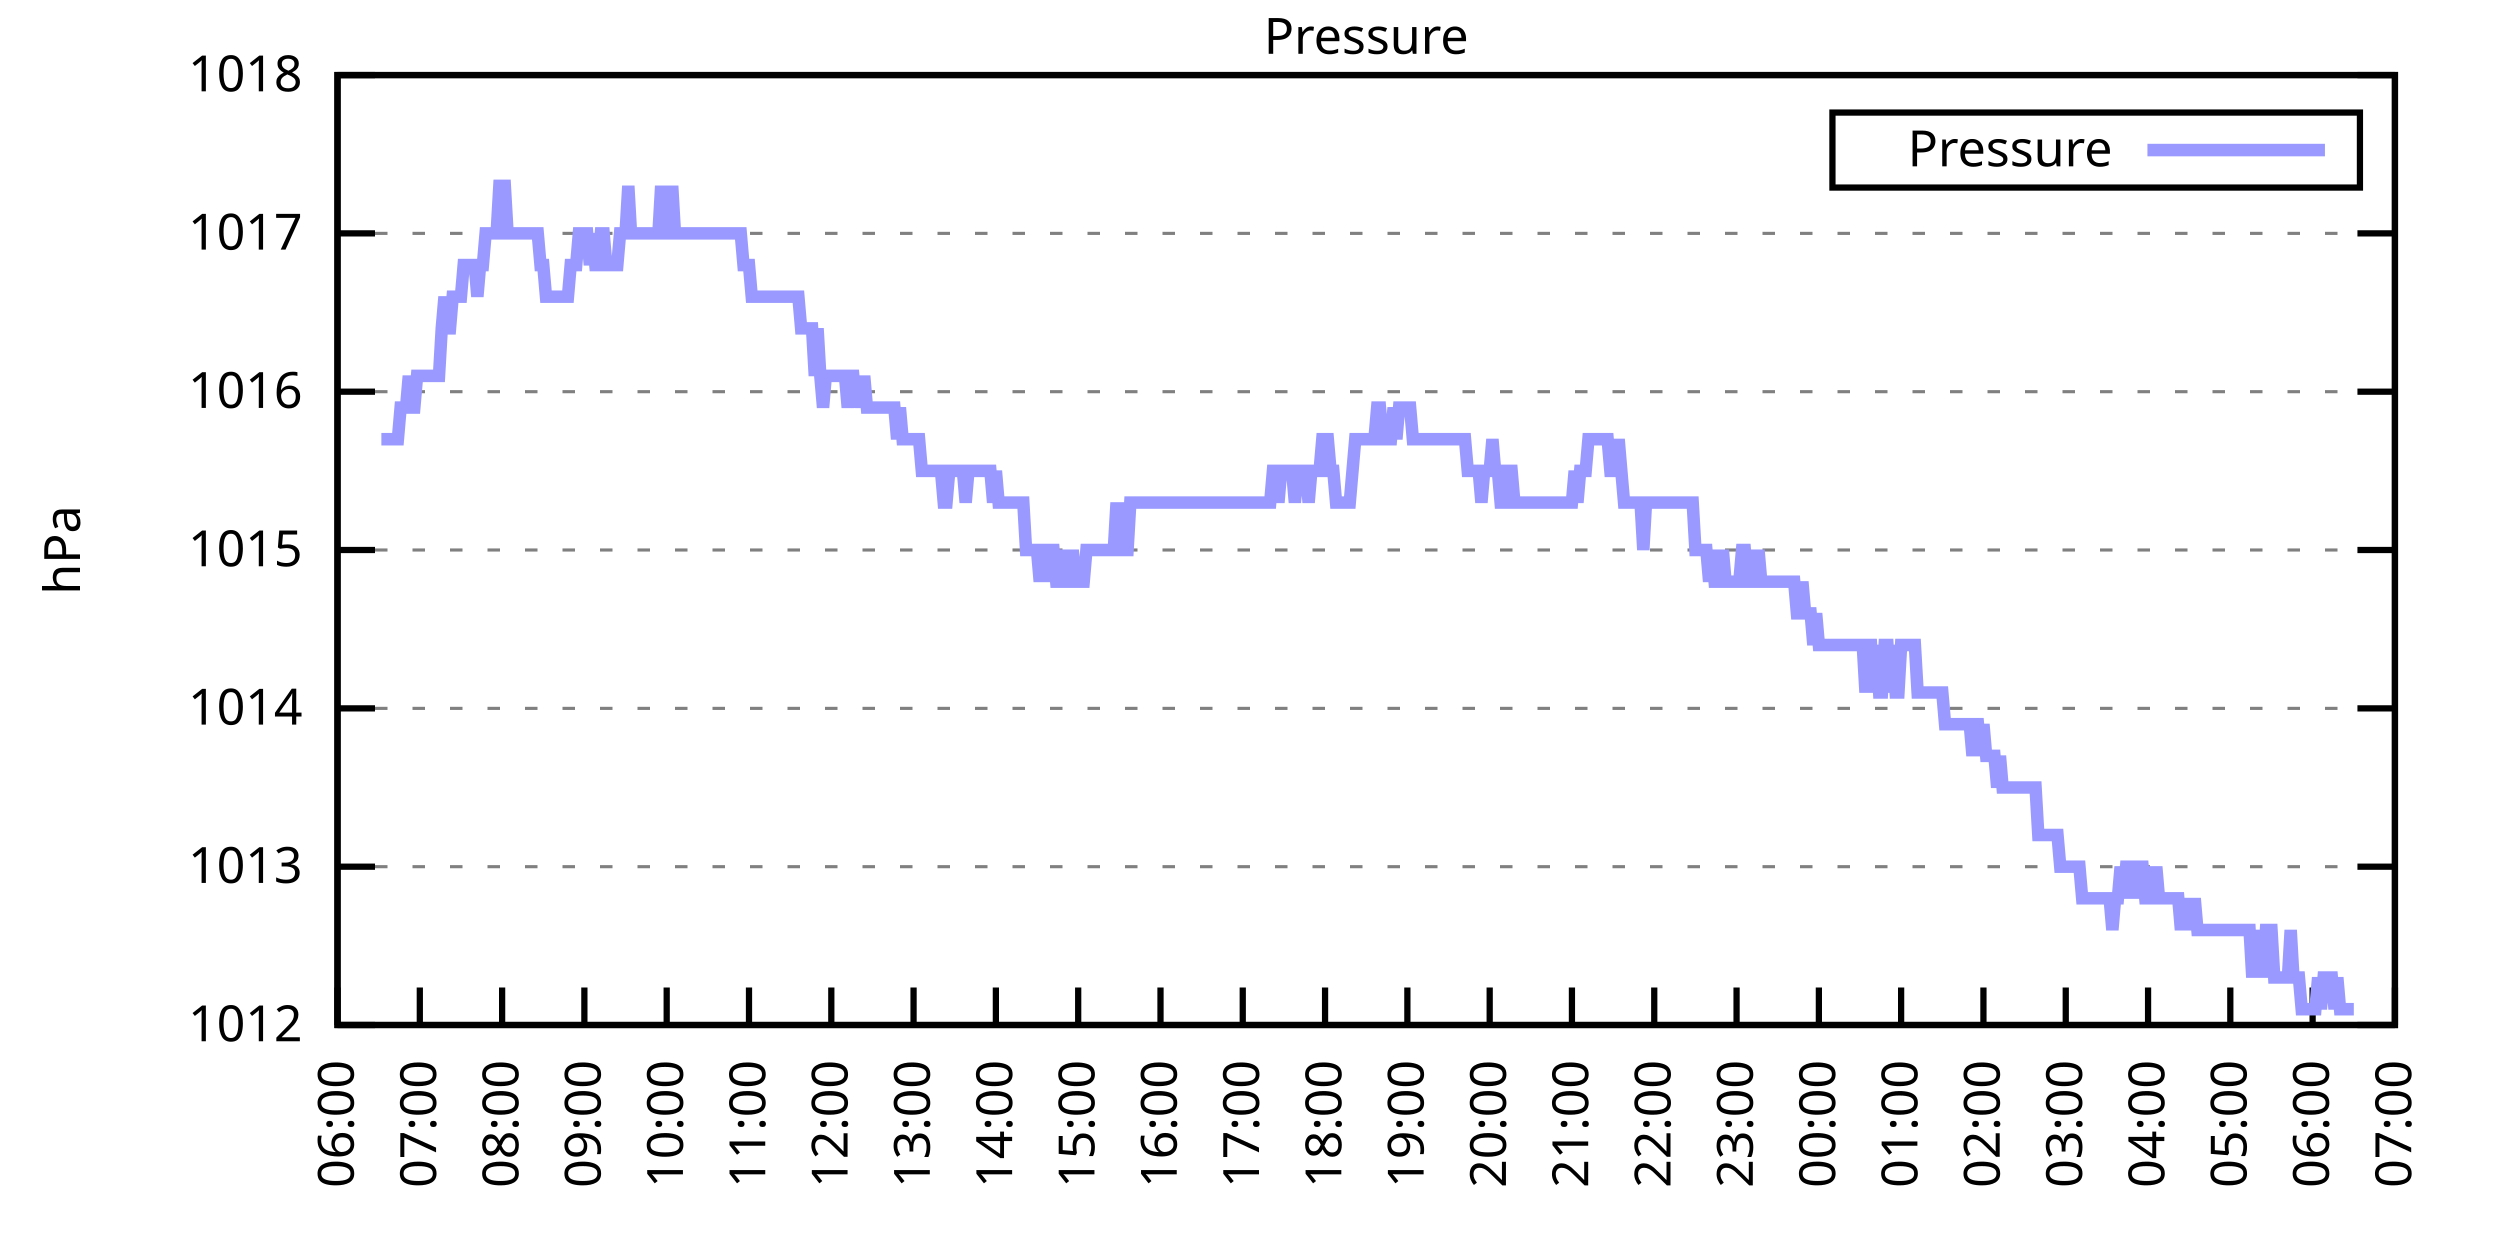
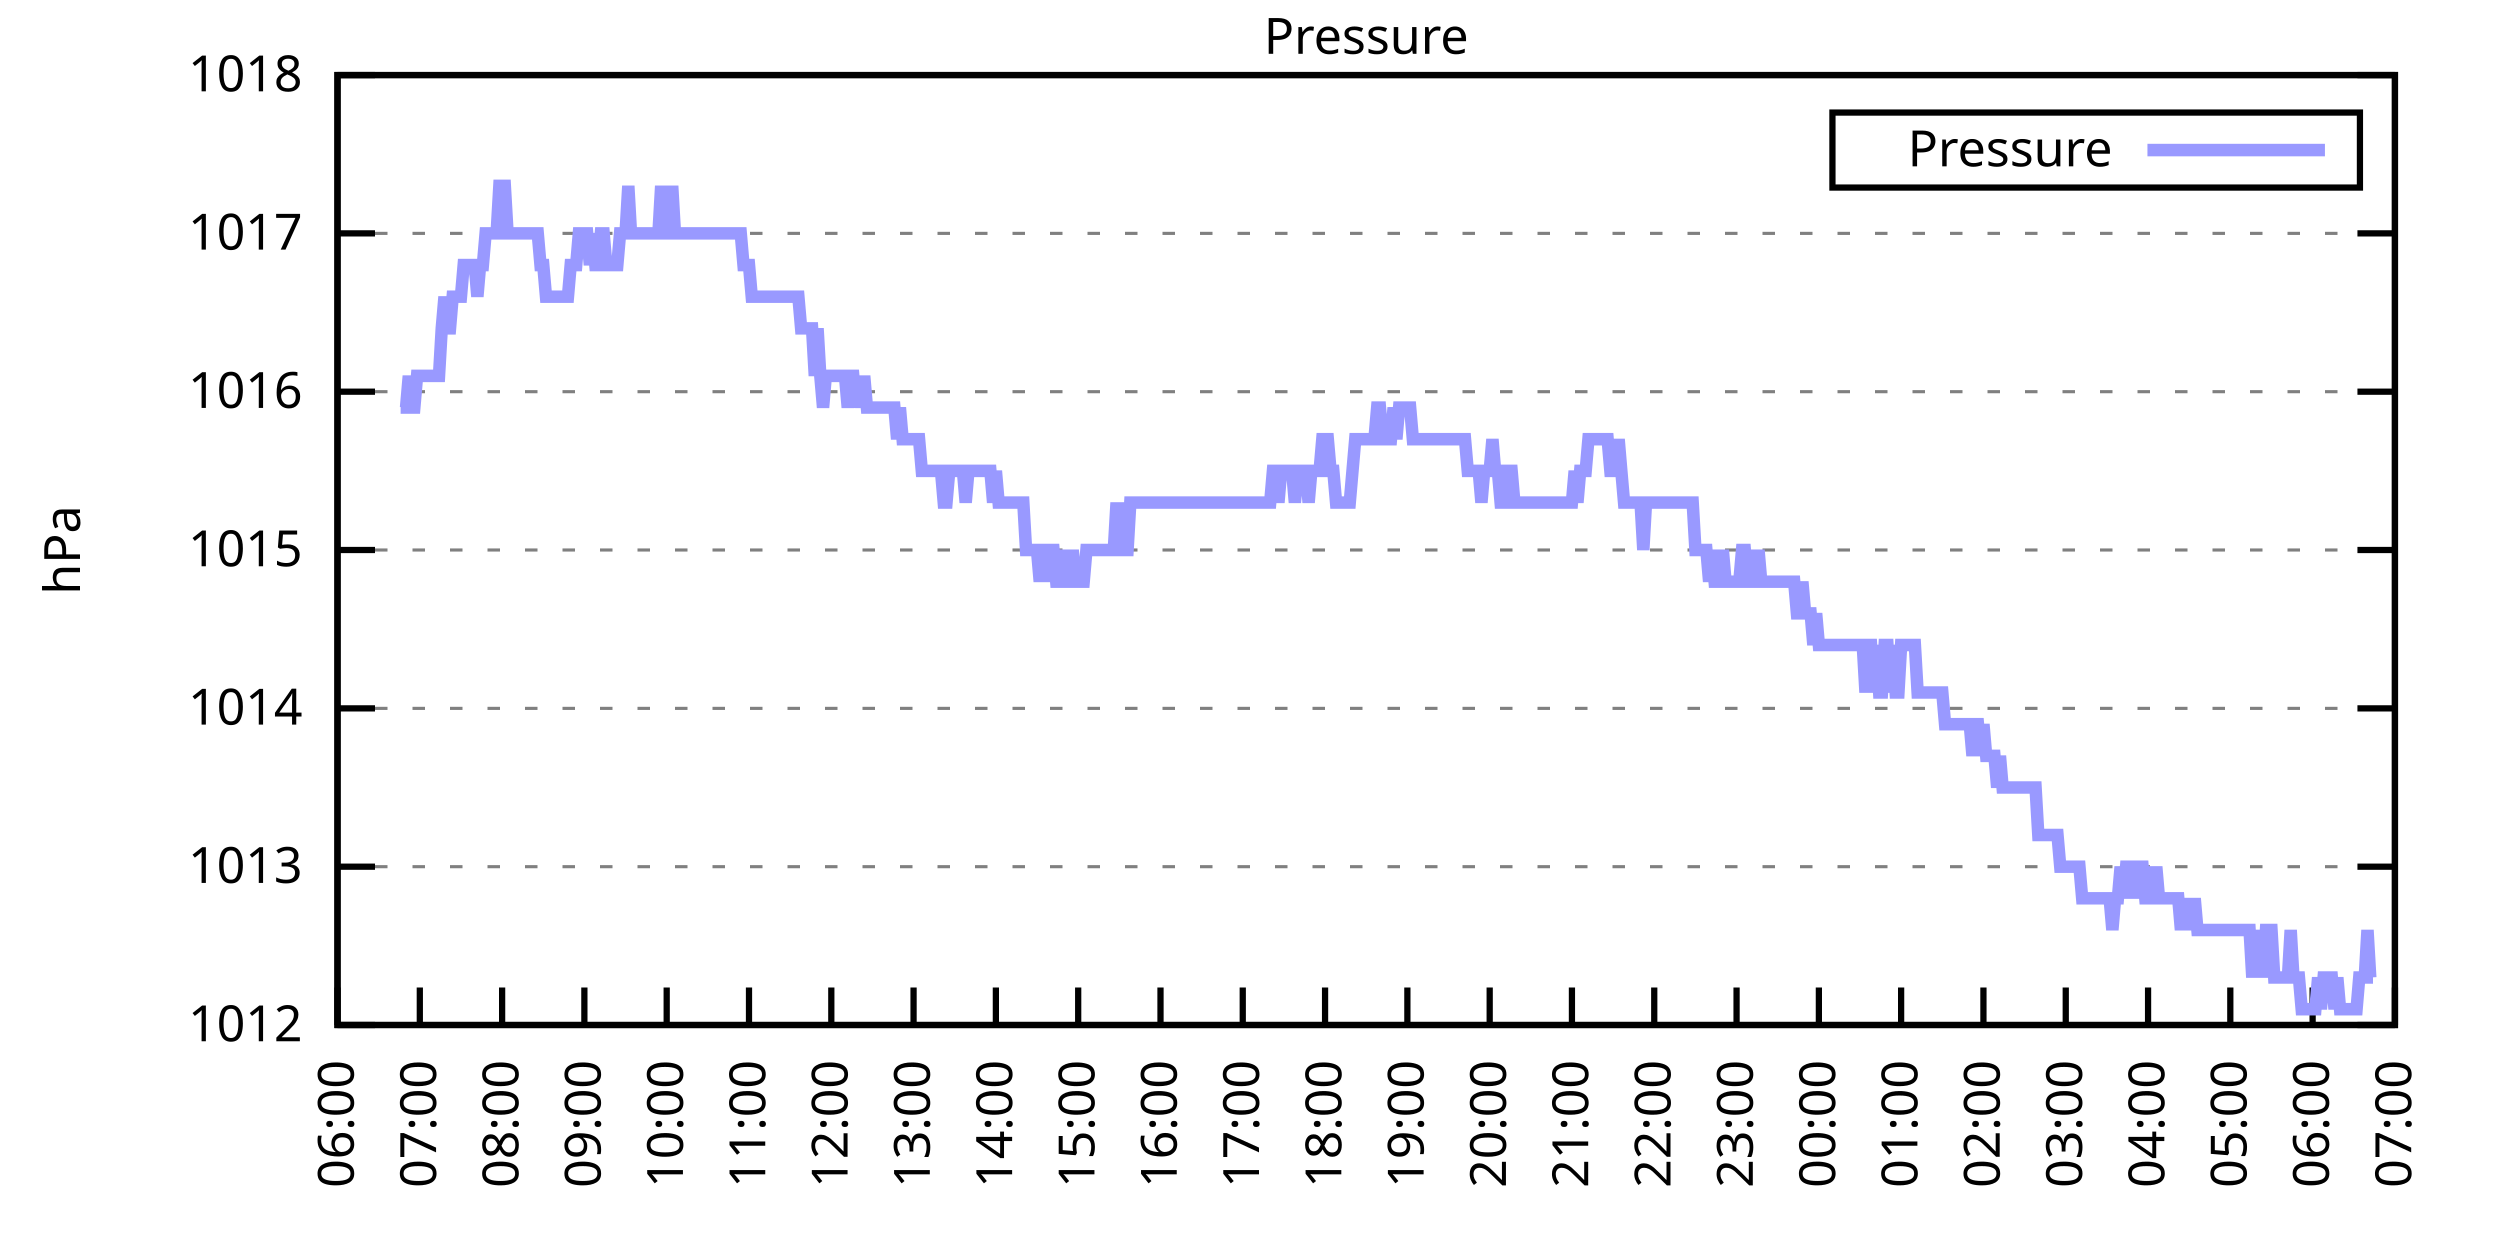
<svg xmlns="http://www.w3.org/2000/svg" xmlns:xlink="http://www.w3.org/1999/xlink" width="400" height="200" viewBox="0 0 400 200">
  <g id="gnuplot_canvas">
    <rect x="0" y="0" width="400" height="200" fill="none" />
    <defs>
      <circle id="gpDot" r="0.5" stroke-width="0.5" stroke="currentColor" />
      <path id="gpPt0" stroke-width="0.333" stroke="currentColor" d="M-1,0 h2 M0,-1 v2" />
      <path id="gpPt1" stroke-width="0.333" stroke="currentColor" d="M-1,-1 L1,1 M1,-1 L-1,1" />
      <path id="gpPt2" stroke-width="0.333" stroke="currentColor" d="M-1,0 L1,0 M0,-1 L0,1 M-1,-1 L1,1 M-1,1 L1,-1" />
      <rect id="gpPt3" stroke-width="0.333" stroke="currentColor" x="-1" y="-1" width="2" height="2" />
      <rect id="gpPt4" stroke-width="0.333" stroke="currentColor" fill="currentColor" x="-1" y="-1" width="2" height="2" />
      <circle id="gpPt5" stroke-width="0.333" stroke="currentColor" cx="0" cy="0" r="1" />
      <use xlink:href="#gpPt5" id="gpPt6" fill="currentColor" stroke="none" />
      <path id="gpPt7" stroke-width="0.333" stroke="currentColor" d="M0,-1.33 L-1.33,0.67 L1.33,0.67 z" />
      <use xlink:href="#gpPt7" id="gpPt8" fill="currentColor" stroke="none" />
      <use xlink:href="#gpPt7" id="gpPt9" stroke="currentColor" transform="rotate(180)" />
      <use xlink:href="#gpPt9" id="gpPt10" fill="currentColor" stroke="none" />
      <use xlink:href="#gpPt3" id="gpPt11" stroke="currentColor" transform="rotate(45)" />
      <use xlink:href="#gpPt11" id="gpPt12" fill="currentColor" stroke="none" />
      <path id="gpPt13" stroke-width="0.333" stroke="currentColor" d="M0,1.330 L1.265,0.411 L0.782,-1.067 L-0.782,-1.076 L-1.265,0.411 z" />
      <use xlink:href="#gpPt13" id="gpPt14" fill="currentColor" stroke="none" />
      <filter id="textbox" filterUnits="objectBoundingBox" x="0" y="0" height="1" width="1">
        <feFlood flood-color="white" flood-opacity="1" result="bgnd" />
        <feComposite in="SourceGraphic" in2="bgnd" operator="atop" />
      </filter>
      <filter id="greybox" filterUnits="objectBoundingBox" x="0" y="0" height="1" width="1">
        <feFlood flood-color="lightgrey" flood-opacity="1" result="grey" />
        <feComposite in="SourceGraphic" in2="grey" operator="atop" />
      </filter>
    </defs>
    <g fill="none" color="white" stroke="currentColor" stroke-width="1.00" stroke-linecap="butt" stroke-linejoin="miter">
</g>
    <g fill="none" color="black" stroke="currentColor" stroke-width="1.00" stroke-linecap="butt" stroke-linejoin="miter">
      <g stroke="none" shape-rendering="crispEdges">
        <polygon fill="rgb(255, 255, 255)" points="54.00,164.00 383.18,164.00 383.18,12.02 54.00,12.02 " />
      </g>
    </g>
    <g fill="none" color="black" stroke="currentColor" stroke-width="1.00" stroke-linecap="butt" stroke-linejoin="miter">
</g>
    <g fill="none" color="black" stroke="black" stroke-width="0.50" stroke-linecap="butt" stroke-linejoin="miter">
</g>
    <g fill="none" color="gray" stroke="currentColor" stroke-width="0.50" stroke-linecap="butt" stroke-linejoin="miter">
      <path stroke="gray" stroke-dasharray="2,4" class="gridline" d="M54.00,164.00 L383.19,164.00  " />
    </g>
    <g fill="none" color="gray" stroke="gray" stroke-width="1.00" stroke-linecap="butt" stroke-linejoin="miter">
</g>
    <g fill="none" color="black" stroke="currentColor" stroke-width="1.00" stroke-linecap="butt" stroke-linejoin="miter">
      <path stroke="black" d="M54.00,164.00 L60.00,164.00 M383.19,164.00 L377.19,164.00  " />
      <g transform="translate(48.40,166.60)" stroke="none" fill="black" font-family="Sans" font-size="8.00" text-anchor="end">
        <text>
          <tspan font-family="Sans"> 1012</tspan>
        </text>
      </g>
    </g>
    <g fill="none" color="black" stroke="currentColor" stroke-width="1.00" stroke-linecap="butt" stroke-linejoin="miter">
</g>
    <g fill="none" color="black" stroke="black" stroke-width="0.50" stroke-linecap="butt" stroke-linejoin="miter">
</g>
    <g fill="none" color="gray" stroke="currentColor" stroke-width="0.50" stroke-linecap="butt" stroke-linejoin="miter">
      <path stroke="gray" stroke-dasharray="2,4" class="gridline" d="M54.00,138.67 L383.19,138.67  " />
    </g>
    <g fill="none" color="gray" stroke="gray" stroke-width="1.00" stroke-linecap="butt" stroke-linejoin="miter">
</g>
    <g fill="none" color="black" stroke="currentColor" stroke-width="1.00" stroke-linecap="butt" stroke-linejoin="miter">
      <path stroke="black" d="M54.00,138.67 L60.00,138.67 M383.19,138.67 L377.19,138.67  " />
      <g transform="translate(48.40,141.27)" stroke="none" fill="black" font-family="Sans" font-size="8.00" text-anchor="end">
        <text>
          <tspan font-family="Sans"> 1013</tspan>
        </text>
      </g>
    </g>
    <g fill="none" color="black" stroke="currentColor" stroke-width="1.00" stroke-linecap="butt" stroke-linejoin="miter">
</g>
    <g fill="none" color="black" stroke="black" stroke-width="0.50" stroke-linecap="butt" stroke-linejoin="miter">
</g>
    <g fill="none" color="gray" stroke="currentColor" stroke-width="0.50" stroke-linecap="butt" stroke-linejoin="miter">
      <path stroke="gray" stroke-dasharray="2,4" class="gridline" d="M54.00,113.34 L383.19,113.34  " />
    </g>
    <g fill="none" color="gray" stroke="gray" stroke-width="1.00" stroke-linecap="butt" stroke-linejoin="miter">
</g>
    <g fill="none" color="black" stroke="currentColor" stroke-width="1.00" stroke-linecap="butt" stroke-linejoin="miter">
      <path stroke="black" d="M54.00,113.34 L60.00,113.34 M383.19,113.34 L377.19,113.34  " />
      <g transform="translate(48.40,115.94)" stroke="none" fill="black" font-family="Sans" font-size="8.00" text-anchor="end">
        <text>
          <tspan font-family="Sans"> 1014</tspan>
        </text>
      </g>
    </g>
    <g fill="none" color="black" stroke="currentColor" stroke-width="1.00" stroke-linecap="butt" stroke-linejoin="miter">
</g>
    <g fill="none" color="black" stroke="black" stroke-width="0.50" stroke-linecap="butt" stroke-linejoin="miter">
</g>
    <g fill="none" color="gray" stroke="currentColor" stroke-width="0.50" stroke-linecap="butt" stroke-linejoin="miter">
      <path stroke="gray" stroke-dasharray="2,4" class="gridline" d="M54.00,88.00 L383.19,88.00  " />
    </g>
    <g fill="none" color="gray" stroke="gray" stroke-width="1.00" stroke-linecap="butt" stroke-linejoin="miter">
</g>
    <g fill="none" color="black" stroke="currentColor" stroke-width="1.00" stroke-linecap="butt" stroke-linejoin="miter">
      <path stroke="black" d="M54.00,88.00 L60.00,88.00 M383.19,88.00 L377.19,88.00  " />
      <g transform="translate(48.40,90.60)" stroke="none" fill="black" font-family="Sans" font-size="8.00" text-anchor="end">
        <text>
          <tspan font-family="Sans"> 1015</tspan>
        </text>
      </g>
    </g>
    <g fill="none" color="black" stroke="currentColor" stroke-width="1.00" stroke-linecap="butt" stroke-linejoin="miter">
</g>
    <g fill="none" color="black" stroke="black" stroke-width="0.50" stroke-linecap="butt" stroke-linejoin="miter">
</g>
    <g fill="none" color="gray" stroke="currentColor" stroke-width="0.50" stroke-linecap="butt" stroke-linejoin="miter">
      <path stroke="gray" stroke-dasharray="2,4" class="gridline" d="M54.00,62.67 L383.19,62.67  " />
    </g>
    <g fill="none" color="gray" stroke="gray" stroke-width="1.00" stroke-linecap="butt" stroke-linejoin="miter">
</g>
    <g fill="none" color="black" stroke="currentColor" stroke-width="1.00" stroke-linecap="butt" stroke-linejoin="miter">
      <path stroke="black" d="M54.00,62.67 L60.00,62.67 M383.19,62.67 L377.19,62.67  " />
      <g transform="translate(48.40,65.27)" stroke="none" fill="black" font-family="Sans" font-size="8.00" text-anchor="end">
        <text>
          <tspan font-family="Sans"> 1016</tspan>
        </text>
      </g>
    </g>
    <g fill="none" color="black" stroke="currentColor" stroke-width="1.00" stroke-linecap="butt" stroke-linejoin="miter">
</g>
    <g fill="none" color="black" stroke="black" stroke-width="0.50" stroke-linecap="butt" stroke-linejoin="miter">
</g>
    <g fill="none" color="gray" stroke="currentColor" stroke-width="0.50" stroke-linecap="butt" stroke-linejoin="miter">
      <path stroke="gray" stroke-dasharray="2,4" class="gridline" d="M54.00,37.34 L383.19,37.34  " />
    </g>
    <g fill="none" color="gray" stroke="gray" stroke-width="1.00" stroke-linecap="butt" stroke-linejoin="miter">
</g>
    <g fill="none" color="black" stroke="currentColor" stroke-width="1.00" stroke-linecap="butt" stroke-linejoin="miter">
      <path stroke="black" d="M54.00,37.34 L60.00,37.34 M383.19,37.34 L377.19,37.34  " />
      <g transform="translate(48.40,39.94)" stroke="none" fill="black" font-family="Sans" font-size="8.00" text-anchor="end">
        <text>
          <tspan font-family="Sans"> 1017</tspan>
        </text>
      </g>
    </g>
    <g fill="none" color="black" stroke="currentColor" stroke-width="1.00" stroke-linecap="butt" stroke-linejoin="miter">
</g>
    <g fill="none" color="black" stroke="black" stroke-width="0.50" stroke-linecap="butt" stroke-linejoin="miter">
</g>
    <g fill="none" color="gray" stroke="currentColor" stroke-width="0.50" stroke-linecap="butt" stroke-linejoin="miter">
      <path stroke="gray" stroke-dasharray="2,4" class="gridline" d="M54.00,12.01 L383.19,12.01  " />
    </g>
    <g fill="none" color="gray" stroke="gray" stroke-width="1.00" stroke-linecap="butt" stroke-linejoin="miter">
</g>
    <g fill="none" color="black" stroke="currentColor" stroke-width="1.00" stroke-linecap="butt" stroke-linejoin="miter">
      <path stroke="black" d="M54.00,12.01 L60.00,12.01 M383.19,12.01 L377.19,12.01  " />
      <g transform="translate(48.40,14.61)" stroke="none" fill="black" font-family="Sans" font-size="8.00" text-anchor="end">
        <text>
          <tspan font-family="Sans"> 1018</tspan>
        </text>
      </g>
    </g>
    <g fill="none" color="black" stroke="currentColor" stroke-width="1.00" stroke-linecap="butt" stroke-linejoin="miter">
      <path stroke="black" d="M54.00,164.00 L54.00,158.00  " />
      <g transform="translate(56.60,169.60) rotate(270.00)" stroke="none" fill="black" font-family="Sans" font-size="8.00" text-anchor="end">
        <text>
          <tspan font-family="Sans">06:00</tspan>
        </text>
      </g>
    </g>
    <g fill="none" color="black" stroke="currentColor" stroke-width="1.00" stroke-linecap="butt" stroke-linejoin="miter">
      <path stroke="black" d="M67.17,164.00 L67.17,158.00  " />
      <g transform="translate(69.77,169.60) rotate(270.00)" stroke="none" fill="black" font-family="Sans" font-size="8.00" text-anchor="end">
        <text>
          <tspan font-family="Sans">07:00</tspan>
        </text>
      </g>
    </g>
    <g fill="none" color="black" stroke="currentColor" stroke-width="1.00" stroke-linecap="butt" stroke-linejoin="miter">
      <path stroke="black" d="M80.34,164.00 L80.34,158.00  " />
      <g transform="translate(82.94,169.60) rotate(270.00)" stroke="none" fill="black" font-family="Sans" font-size="8.00" text-anchor="end">
        <text>
          <tspan font-family="Sans">08:00</tspan>
        </text>
      </g>
    </g>
    <g fill="none" color="black" stroke="currentColor" stroke-width="1.00" stroke-linecap="butt" stroke-linejoin="miter">
      <path stroke="black" d="M93.50,164.00 L93.50,158.00  " />
      <g transform="translate(96.10,169.60) rotate(270.00)" stroke="none" fill="black" font-family="Sans" font-size="8.00" text-anchor="end">
        <text>
          <tspan font-family="Sans">09:00</tspan>
        </text>
      </g>
    </g>
    <g fill="none" color="black" stroke="currentColor" stroke-width="1.00" stroke-linecap="butt" stroke-linejoin="miter">
      <path stroke="black" d="M106.67,164.00 L106.67,158.00  " />
      <g transform="translate(109.27,169.60) rotate(270.00)" stroke="none" fill="black" font-family="Sans" font-size="8.00" text-anchor="end">
        <text>
          <tspan font-family="Sans">10:00</tspan>
        </text>
      </g>
    </g>
    <g fill="none" color="black" stroke="currentColor" stroke-width="1.00" stroke-linecap="butt" stroke-linejoin="miter">
      <path stroke="black" d="M119.84,164.00 L119.84,158.00  " />
      <g transform="translate(122.44,169.60) rotate(270.00)" stroke="none" fill="black" font-family="Sans" font-size="8.00" text-anchor="end">
        <text>
          <tspan font-family="Sans">11:00</tspan>
        </text>
      </g>
    </g>
    <g fill="none" color="black" stroke="currentColor" stroke-width="1.00" stroke-linecap="butt" stroke-linejoin="miter">
      <path stroke="black" d="M133.01,164.00 L133.01,158.00  " />
      <g transform="translate(135.61,169.60) rotate(270.00)" stroke="none" fill="black" font-family="Sans" font-size="8.00" text-anchor="end">
        <text>
          <tspan font-family="Sans">12:00</tspan>
        </text>
      </g>
    </g>
    <g fill="none" color="black" stroke="currentColor" stroke-width="1.00" stroke-linecap="butt" stroke-linejoin="miter">
      <path stroke="black" d="M146.17,164.00 L146.17,158.00  " />
      <g transform="translate(148.77,169.60) rotate(270.00)" stroke="none" fill="black" font-family="Sans" font-size="8.00" text-anchor="end">
        <text>
          <tspan font-family="Sans">13:00</tspan>
        </text>
      </g>
    </g>
    <g fill="none" color="black" stroke="currentColor" stroke-width="1.00" stroke-linecap="butt" stroke-linejoin="miter">
      <path stroke="black" d="M159.34,164.00 L159.34,158.00  " />
      <g transform="translate(161.94,169.60) rotate(270.00)" stroke="none" fill="black" font-family="Sans" font-size="8.00" text-anchor="end">
        <text>
          <tspan font-family="Sans">14:00</tspan>
        </text>
      </g>
    </g>
    <g fill="none" color="black" stroke="currentColor" stroke-width="1.00" stroke-linecap="butt" stroke-linejoin="miter">
      <path stroke="black" d="M172.51,164.00 L172.51,158.00  " />
      <g transform="translate(175.11,169.60) rotate(270.00)" stroke="none" fill="black" font-family="Sans" font-size="8.00" text-anchor="end">
        <text>
          <tspan font-family="Sans">15:00</tspan>
        </text>
      </g>
    </g>
    <g fill="none" color="black" stroke="currentColor" stroke-width="1.00" stroke-linecap="butt" stroke-linejoin="miter">
      <path stroke="black" d="M185.68,164.00 L185.68,158.00  " />
      <g transform="translate(188.28,169.60) rotate(270.00)" stroke="none" fill="black" font-family="Sans" font-size="8.00" text-anchor="end">
        <text>
          <tspan font-family="Sans">16:00</tspan>
        </text>
      </g>
    </g>
    <g fill="none" color="black" stroke="currentColor" stroke-width="1.00" stroke-linecap="butt" stroke-linejoin="miter">
      <path stroke="black" d="M198.84,164.00 L198.84,158.00  " />
      <g transform="translate(201.44,169.60) rotate(270.00)" stroke="none" fill="black" font-family="Sans" font-size="8.00" text-anchor="end">
        <text>
          <tspan font-family="Sans">17:00</tspan>
        </text>
      </g>
    </g>
    <g fill="none" color="black" stroke="currentColor" stroke-width="1.00" stroke-linecap="butt" stroke-linejoin="miter">
      <path stroke="black" d="M212.01,164.00 L212.01,158.00  " />
      <g transform="translate(214.61,169.60) rotate(270.00)" stroke="none" fill="black" font-family="Sans" font-size="8.00" text-anchor="end">
        <text>
          <tspan font-family="Sans">18:00</tspan>
        </text>
      </g>
    </g>
    <g fill="none" color="black" stroke="currentColor" stroke-width="1.00" stroke-linecap="butt" stroke-linejoin="miter">
      <path stroke="black" d="M225.18,164.00 L225.18,158.00  " />
      <g transform="translate(227.78,169.60) rotate(270.00)" stroke="none" fill="black" font-family="Sans" font-size="8.00" text-anchor="end">
        <text>
          <tspan font-family="Sans">19:00</tspan>
        </text>
      </g>
    </g>
    <g fill="none" color="black" stroke="currentColor" stroke-width="1.00" stroke-linecap="butt" stroke-linejoin="miter">
      <path stroke="black" d="M238.35,164.00 L238.35,158.00  " />
      <g transform="translate(240.95,169.60) rotate(270.00)" stroke="none" fill="black" font-family="Sans" font-size="8.00" text-anchor="end">
        <text>
          <tspan font-family="Sans">20:00</tspan>
        </text>
      </g>
    </g>
    <g fill="none" color="black" stroke="currentColor" stroke-width="1.00" stroke-linecap="butt" stroke-linejoin="miter">
      <path stroke="black" d="M251.51,164.00 L251.51,158.00  " />
      <g transform="translate(254.11,169.60) rotate(270.00)" stroke="none" fill="black" font-family="Sans" font-size="8.00" text-anchor="end">
        <text>
          <tspan font-family="Sans">21:00</tspan>
        </text>
      </g>
    </g>
    <g fill="none" color="black" stroke="currentColor" stroke-width="1.00" stroke-linecap="butt" stroke-linejoin="miter">
      <path stroke="black" d="M264.68,164.00 L264.68,158.00  " />
      <g transform="translate(267.28,169.60) rotate(270.00)" stroke="none" fill="black" font-family="Sans" font-size="8.00" text-anchor="end">
        <text>
          <tspan font-family="Sans">22:00</tspan>
        </text>
      </g>
    </g>
    <g fill="none" color="black" stroke="currentColor" stroke-width="1.00" stroke-linecap="butt" stroke-linejoin="miter">
      <path stroke="black" d="M277.85,164.00 L277.85,158.00  " />
      <g transform="translate(280.45,169.60) rotate(270.00)" stroke="none" fill="black" font-family="Sans" font-size="8.00" text-anchor="end">
        <text>
          <tspan font-family="Sans">23:00</tspan>
        </text>
      </g>
    </g>
    <g fill="none" color="black" stroke="currentColor" stroke-width="1.00" stroke-linecap="butt" stroke-linejoin="miter">
      <path stroke="black" d="M291.02,164.00 L291.02,158.00  " />
      <g transform="translate(293.62,169.60) rotate(270.00)" stroke="none" fill="black" font-family="Sans" font-size="8.00" text-anchor="end">
        <text>
          <tspan font-family="Sans">00:00</tspan>
        </text>
      </g>
    </g>
    <g fill="none" color="black" stroke="currentColor" stroke-width="1.00" stroke-linecap="butt" stroke-linejoin="miter">
      <path stroke="black" d="M304.18,164.00 L304.18,158.00  " />
      <g transform="translate(306.78,169.60) rotate(270.00)" stroke="none" fill="black" font-family="Sans" font-size="8.00" text-anchor="end">
        <text>
          <tspan font-family="Sans">01:00</tspan>
        </text>
      </g>
    </g>
    <g fill="none" color="black" stroke="currentColor" stroke-width="1.00" stroke-linecap="butt" stroke-linejoin="miter">
      <path stroke="black" d="M317.35,164.00 L317.35,158.00  " />
      <g transform="translate(319.95,169.60) rotate(270.00)" stroke="none" fill="black" font-family="Sans" font-size="8.00" text-anchor="end">
        <text>
          <tspan font-family="Sans">02:00</tspan>
        </text>
      </g>
    </g>
    <g fill="none" color="black" stroke="currentColor" stroke-width="1.00" stroke-linecap="butt" stroke-linejoin="miter">
      <path stroke="black" d="M330.52,164.00 L330.52,158.00  " />
      <g transform="translate(333.12,169.60) rotate(270.00)" stroke="none" fill="black" font-family="Sans" font-size="8.00" text-anchor="end">
        <text>
          <tspan font-family="Sans">03:00</tspan>
        </text>
      </g>
    </g>
    <g fill="none" color="black" stroke="currentColor" stroke-width="1.00" stroke-linecap="butt" stroke-linejoin="miter">
      <path stroke="black" d="M343.69,164.00 L343.69,158.00  " />
      <g transform="translate(346.29,169.60) rotate(270.00)" stroke="none" fill="black" font-family="Sans" font-size="8.00" text-anchor="end">
        <text>
          <tspan font-family="Sans">04:00</tspan>
        </text>
      </g>
    </g>
    <g fill="none" color="black" stroke="currentColor" stroke-width="1.00" stroke-linecap="butt" stroke-linejoin="miter">
      <path stroke="black" d="M356.85,164.00 L356.85,158.00  " />
      <g transform="translate(359.45,169.60) rotate(270.00)" stroke="none" fill="black" font-family="Sans" font-size="8.00" text-anchor="end">
        <text>
          <tspan font-family="Sans">05:00</tspan>
        </text>
      </g>
    </g>
    <g fill="none" color="black" stroke="currentColor" stroke-width="1.00" stroke-linecap="butt" stroke-linejoin="miter">
      <path stroke="black" d="M370.02,164.00 L370.02,158.00  " />
      <g transform="translate(372.62,169.60) rotate(270.00)" stroke="none" fill="black" font-family="Sans" font-size="8.00" text-anchor="end">
        <text>
          <tspan font-family="Sans">06:00</tspan>
        </text>
      </g>
    </g>
    <g fill="none" color="black" stroke="currentColor" stroke-width="1.00" stroke-linecap="butt" stroke-linejoin="miter">
      <path stroke="black" d="M383.19,164.00 L383.19,158.00  " />
      <g transform="translate(385.79,169.60) rotate(270.00)" stroke="none" fill="black" font-family="Sans" font-size="8.00" text-anchor="end">
        <text>
          <tspan font-family="Sans">07:00</tspan>
        </text>
      </g>
    </g>
    <g fill="none" color="black" stroke="currentColor" stroke-width="1.00" stroke-linecap="butt" stroke-linejoin="miter">
</g>
    <g fill="none" color="black" stroke="currentColor" stroke-width="1.00" stroke-linecap="butt" stroke-linejoin="miter">
      <path stroke="black" d="M54.00,12.01 L54.00,164.00 L383.19,164.00 L383.19,12.01 L54.00,12.01 Z  " />
    </g>
    <g fill="none" color="black" stroke="currentColor" stroke-width="1.00" stroke-linecap="butt" stroke-linejoin="miter">
</g>
    <g fill="none" color="black" stroke="currentColor" stroke-width="1.00" stroke-linecap="butt" stroke-linejoin="miter">
      <path stroke="black" d="M293.19,30.01 L293.19,18.01 L377.59,18.01 L377.59,30.01 L293.19,30.01 Z  " />
    </g>
    <g id="Pressure_plot_1">
      <g fill="none" color="white" stroke="black" stroke-width="2.00" stroke-linecap="butt" stroke-linejoin="miter">
</g>
      <g fill="none" color="black" stroke="currentColor" stroke-width="2.00" stroke-linecap="butt" stroke-linejoin="miter">
        <g transform="translate(337.99,26.61)" stroke="none" fill="black" font-family="Sans" font-size="8.00" text-anchor="end">
          <text>
            <tspan font-family="Sans">Pressure</tspan>
          </text>
        </g>
      </g>
      <g fill="none" color="black" stroke="currentColor" stroke-width="2.00" stroke-linecap="butt" stroke-linejoin="miter">
-         <path stroke="rgb(153, 153, 255)" d="M343.59,24.01 L371.99,24.01 M61.02,70.27 L61.46,70.27 L61.90,70.27 L62.34,70.27 L62.78,70.27 L63.22,70.27   L63.66,70.27 L64.10,65.21 L64.53,65.21 L64.97,65.21 L65.41,60.14 L65.85,65.21 L66.29,65.21 L66.73,60.14   L67.17,60.14 L67.61,60.14 L68.05,60.14 L68.48,60.14 L68.92,60.14 L69.36,60.14 L69.80,60.14 L70.24,60.14   L70.68,52.54 L71.12,47.47 L71.56,52.54 L72.00,52.54 L72.43,47.47 L72.87,47.47 L73.31,47.47 L73.75,47.47   L74.19,42.41 L74.63,42.41 L75.07,42.41 L75.51,42.41 L75.95,42.41 L76.38,47.47 L76.82,42.41 L77.26,42.41   L77.70,37.34 L78.14,37.34 L78.58,37.34 L79.02,37.34 L79.46,37.34 L79.90,29.74 L80.34,29.74 L80.77,29.74   L81.21,37.34 L81.65,37.34 L82.09,37.34 L82.53,37.34 L82.97,37.34 L83.41,37.34 L83.85,37.34 L84.29,37.34   L84.72,37.34 L85.16,37.34 L85.60,37.34 L86.04,37.34 L86.48,42.41 L86.92,42.41 L87.36,47.47 L87.80,47.47   L88.24,47.47 L88.67,47.47 L89.11,47.47 L89.55,47.47 L89.99,47.47 L90.43,47.47 L90.87,47.47 L91.31,42.41   L91.75,42.41 L92.19,42.41 L92.62,37.34 L93.06,37.34 L93.50,37.34 L93.94,37.34 L94.38,42.41 L94.82,37.34   L95.26,42.41 L95.70,42.41 L96.14,37.34 L96.58,37.34 L97.01,42.41 L97.45,42.41 L97.89,42.41 L98.33,42.41   L98.77,42.41 L99.21,37.34 L99.65,37.34 L100.09,37.34 L100.53,29.74 L100.96,37.34 L101.40,37.34 L101.84,37.34   L102.28,37.34 L102.72,37.34 L103.16,37.34 L103.60,37.34 L104.04,37.34 L104.48,37.34 L104.91,37.34 L105.35,37.34   L105.79,29.74 L106.23,37.34 L106.67,37.34 L107.11,37.34 L107.55,29.74 L107.99,37.34 L108.43,37.34 L108.87,37.34   L109.30,37.34 L109.74,37.34 L110.18,37.34 L110.62,37.34 L111.06,37.34 L111.50,37.34 L111.94,37.34 L112.38,37.34   L112.82,37.34 L113.25,37.34 L113.69,37.34 L114.13,37.34 L114.57,37.34 L115.01,37.34 L115.45,37.34 L115.89,37.34   L116.33,37.34 L116.77,37.34 L117.20,37.34 L117.64,37.34 L118.08,37.34 L118.52,37.34 L118.96,42.41 L119.40,42.41   L119.84,42.41 L120.28,47.47 L120.72,47.47 L121.15,47.47 L121.59,47.47 L122.03,47.47 L122.47,47.47 L122.91,47.47   L123.35,47.47 L123.79,47.47 L124.23,47.47 L124.67,47.47 L125.11,47.47 L125.54,47.47 L125.98,47.47 L126.42,47.47   L126.86,47.47 L127.30,47.47 L127.74,47.47 L128.18,52.54 L128.62,52.54 L129.06,52.54 L129.49,52.54 L129.93,52.54   L130.37,60.14 L130.81,52.54 L131.25,60.14 L131.69,65.21 L132.13,60.14 L132.57,60.14 L133.01,60.14 L133.44,60.14   L133.88,60.14 L134.32,60.14 L134.76,60.14 L135.20,60.14 L135.64,65.21 L136.08,60.14 L136.52,60.14 L136.96,65.21   L137.39,60.14 L137.83,65.21 L138.27,60.14 L138.71,65.21 L139.15,65.21 L139.59,65.21 L140.03,65.21 L140.47,65.21   L140.91,65.21 L141.35,65.21 L141.78,65.21 L142.22,65.21 L142.66,65.21 L143.10,65.21 L143.54,70.27 L143.98,65.21   L144.42,70.27 L144.86,70.27 L145.30,70.27 L145.73,70.27 L146.17,70.27 L146.61,70.27 L147.05,70.27 L147.49,75.34   L147.93,75.34 L148.37,75.34 L148.81,75.34 L149.25,75.34 L149.68,75.34 L150.12,75.34 L150.56,75.34 L151.00,80.41   L151.44,80.41 L151.88,75.34 L152.32,75.34 L152.76,75.34 L153.20,75.34 L153.63,75.34 L154.07,75.34 L154.51,80.41   L154.95,75.34 L155.39,75.34 L155.83,75.34 L156.27,75.34 L156.71,75.34 L157.15,75.34 L157.59,75.34 L158.02,75.34   L158.46,75.34 L158.90,80.41 L159.34,75.34 L159.78,80.41 L160.22,80.41 L160.66,80.41 L161.10,80.41 L161.54,80.41   L161.97,80.41 L162.41,80.41 L162.85,80.41 L163.29,80.41 L163.73,80.41 L164.17,88.00 L164.61,88.00 L165.05,88.00   L165.49,88.00 L165.92,88.00 L166.36,93.07 L166.80,88.00 L167.24,88.00 L167.68,93.07 L168.12,88.00 L168.56,88.00   L169.00,93.07 L169.44,93.07 L169.87,93.07 L170.31,88.00 L170.75,93.07 L171.19,93.07 L171.63,88.00 L172.07,93.07   L172.51,93.07 L172.95,93.07 L173.39,93.07 L173.83,88.00 L174.26,88.00 L174.70,88.00 L175.14,88.00 L175.58,88.00   L176.02,88.00 L176.46,88.00 L176.90,88.00 L177.34,88.00 L177.78,88.00 L178.21,88.00 L178.65,80.41 L179.09,88.00   L179.53,80.41 L179.97,88.00 L180.41,88.00 L180.85,80.41 L181.29,80.41 L181.73,80.41 L182.16,80.41 L182.60,80.41   L183.04,80.41 L183.48,80.41 L183.92,80.41 L184.36,80.41 L184.80,80.41 L185.24,80.41 L185.68,80.41 L186.11,80.41   L186.55,80.41 L186.99,80.41 L187.43,80.41 L187.87,80.41 L188.31,80.41 L188.75,80.41 L189.19,80.41 L189.63,80.41   L190.07,80.41 L190.50,80.41 L190.94,80.41 L191.38,80.41 L191.82,80.41 L192.26,80.41 L192.70,80.41 L193.14,80.41   L193.58,80.41 L194.02,80.41 L194.45,80.41 L194.89,80.41 L195.33,80.41 L195.77,80.41 L196.21,80.41 L196.65,80.41   L197.09,80.41 L197.53,80.41 L197.97,80.41 L198.40,80.41 L198.84,80.41 L199.28,80.41 L199.72,80.41 L200.16,80.41   L200.60,80.41 L201.04,80.41 L201.48,80.41 L201.92,80.41 L202.35,80.41 L202.79,80.41 L203.23,80.41 L203.67,75.34   L204.11,75.34 L204.55,80.41 L204.99,75.34 L205.43,75.34 L205.87,75.34 L206.31,75.34 L206.74,75.34 L207.18,80.41   L207.62,75.34 L208.06,75.34 L208.50,75.34 L208.94,75.34 L209.38,80.41 L209.82,75.34 L210.26,75.34 L210.69,75.34   L211.13,75.34 L211.57,70.27 L212.01,70.27 L212.45,70.27 L212.89,75.34 L213.33,75.34 L213.77,80.41 L214.21,80.41   L214.64,80.41 L215.08,80.41 L215.52,80.41 L215.96,80.41 L216.40,75.34 L216.84,70.27 L217.28,70.27 L217.72,70.27   L218.16,70.27 L218.60,70.27 L219.03,70.27 L219.47,70.27 L219.91,70.27 L220.35,65.21 L220.79,65.21 L221.23,70.27   L221.67,70.27 L222.11,70.27 L222.55,70.27 L222.98,65.21 L223.42,70.27 L223.86,65.21 L224.30,65.21 L224.74,65.21   L225.18,65.21 L225.62,65.21 L226.06,70.27 L226.50,70.27 L226.93,70.27 L227.37,70.27 L227.81,70.27 L228.25,70.27   L228.69,70.27 L229.13,70.27 L229.57,70.27 L230.01,70.27 L230.45,70.27 L230.88,70.27 L231.32,70.27 L231.76,70.27   L232.20,70.27 L232.64,70.27 L233.08,70.27 L233.52,70.27 L233.96,70.27 L234.40,70.27 L234.84,75.34 L235.27,75.34   L235.71,75.34 L236.15,75.34 L236.59,75.34 L237.03,80.41 L237.47,75.34 L237.91,75.34 L238.35,75.34 L238.79,70.27   L239.22,75.34 L239.66,75.34 L240.10,80.41 L240.54,80.41 L240.98,80.41 L241.42,75.34 L241.86,75.34 L242.30,80.41   L242.74,80.41 L243.17,80.41 L243.61,80.41 L244.05,80.41 L244.49,80.41 L244.93,80.41 L245.37,80.41 L245.81,80.41   L246.25,80.41 L246.69,80.41 L247.12,80.41 L247.56,80.41 L248.00,80.41 L248.44,80.41 L248.88,80.41 L249.32,80.41   L249.76,80.41 L250.20,80.41 L250.64,80.41 L251.08,80.41 L251.51,80.41 L251.95,75.34 L252.39,80.41 L252.83,75.34   L253.27,75.34 L253.71,75.34 L254.15,70.27 L254.59,70.27 L255.03,70.27 L255.46,70.27 L255.90,70.27 L256.34,70.27   L256.78,70.27 L257.22,70.27 L257.66,75.34 L258.10,75.34 L258.54,75.34 L258.98,70.27 L259.41,75.34 L259.85,80.41   L260.29,80.41 L260.73,80.41 L261.17,80.41 L261.61,80.41 L262.05,80.41 L262.49,80.41 L262.93,88.00 L263.36,80.41   L263.80,80.41 L264.24,80.41 L264.68,80.41 L265.12,80.41 L265.56,80.41 L266.00,80.41 L266.44,80.41 L266.88,80.41   L267.32,80.41 L267.75,80.41 L268.19,80.41 L268.63,80.41 L269.07,80.41 L269.51,80.41 L269.95,80.41 L270.39,80.41   L270.83,80.41 L271.27,88.00 L271.70,88.00 L272.14,88.00 L272.58,88.00 L273.02,88.00 L273.46,93.07 L273.90,88.00   L274.34,93.07 L274.78,93.07 L275.22,93.07 L275.65,88.00 L276.09,93.07 L276.53,93.07 L276.97,93.07 L277.41,93.07   L277.85,93.07 L278.29,93.07 L278.73,88.00 L279.17,88.00 L279.60,93.07 L280.04,93.07 L280.48,88.00 L280.92,93.07   L281.36,88.00 L281.80,93.07 L282.24,93.07 L282.68,93.07 L283.12,93.07 L283.56,93.07 L283.99,93.07 L284.43,93.07   L284.87,93.07 L285.31,93.07 L285.75,93.07 L286.19,93.07 L286.63,93.07 L287.07,93.07 L287.51,98.14 L287.94,98.14   L288.38,93.07 L288.82,98.14 L289.26,98.14 L289.70,98.14 L290.14,103.20 L290.58,98.14 L291.02,103.20 L291.46,103.20   L291.89,103.20 L292.33,103.20 L292.77,103.20 L293.21,103.20 L293.65,103.20 L294.09,103.20 L294.53,103.20 L294.97,103.20   L295.41,103.20 L295.84,103.20 L296.28,103.20 L296.72,103.20 L297.16,103.20 L297.60,103.20 L298.04,103.20 L298.48,110.80   L298.92,103.20 L299.36,103.20 L299.80,110.80 L300.23,103.20 L300.67,110.80 L301.11,110.80 L301.55,103.20 L301.99,103.20   L302.43,110.80 L302.87,103.20 L303.31,110.80 L303.75,110.80 L304.18,103.20 L304.62,103.20 L305.06,103.20 L305.50,103.20   L305.94,103.20 L306.38,103.20 L306.82,110.80 L307.26,110.80 L307.70,110.80 L308.13,110.80 L308.57,110.80 L309.01,110.80   L309.45,110.80 L309.89,110.80 L310.33,110.80 L310.77,110.80 L311.21,115.87 L311.65,115.87 L312.08,115.87 L312.52,115.87   L312.96,115.87 L313.40,115.87 L313.84,115.87 L314.28,115.87 L314.72,115.87 L315.16,115.87 L315.60,120.94 L316.04,115.87   L316.47,115.87 L316.91,120.94 L317.35,115.87 L317.79,120.94 L318.23,120.94 L318.67,120.94 L319.11,120.94 L319.55,126.00   L319.99,120.94 L320.42,126.00 L320.86,126.00 L321.30,126.00 L321.74,126.00 L322.18,126.00 L322.62,126.00 L323.06,126.00   L323.50,126.00 L323.94,126.00 L324.37,126.00 L324.81,126.00 L325.25,126.00 L325.69,126.00 L326.13,133.60 L326.57,133.60   L327.01,133.60 L327.45,133.60 L327.89,133.60 L328.33,133.60 L328.76,133.60 L329.20,133.60 L329.64,138.67 L330.08,138.67   L330.52,138.67 L330.96,138.67 L331.40,138.67 L331.84,138.67 L332.28,138.67 L332.71,138.67 L333.15,143.73 L333.59,143.73   L334.03,143.73 L334.47,143.73 L334.91,143.73 L335.35,143.73 L335.79,143.73 L336.23,143.73 L336.66,143.73 L337.10,143.73   L337.54,143.73 L337.98,148.80 L338.42,143.73 L338.86,143.73 L339.30,138.67 L339.74,143.73 L340.18,138.67 L340.61,138.67   L341.05,143.73 L341.49,138.67 L341.93,143.73 L342.37,138.67 L342.81,138.67 L343.25,143.73 L343.69,143.73 L344.13,138.67   L344.57,143.73 L345.00,138.67 L345.44,143.73 L345.88,143.73 L346.32,143.73 L346.76,143.73 L347.20,143.73 L347.64,143.73   L348.08,143.73 L348.52,143.73 L348.95,148.80 L349.39,143.73 L349.83,148.80 L350.27,143.73 L350.71,148.80 L351.15,143.73   L351.59,148.80 L352.03,148.80 L352.47,148.80 L352.90,148.80 L353.34,148.80 L353.78,148.80 L354.22,148.80 L354.66,148.80   L355.10,148.80 L355.54,148.80 L355.98,148.80 L356.42,148.80 L356.85,148.80 L357.29,148.80 L357.73,148.80 L358.17,148.80   L358.61,148.80 L359.05,148.80 L359.49,148.80 L359.93,148.80 L360.37,156.40 L360.81,148.80 L361.24,156.40 L361.68,148.80   L362.12,156.40 L362.56,148.80 L363.00,148.80 L363.44,148.80 L363.88,156.40 L364.32,156.40 L364.76,156.40 L365.19,156.40   L365.63,156.40 L366.07,156.40 L366.51,148.80 L366.95,156.40 L367.39,156.40 L367.83,156.40 L368.27,161.47 L368.71,161.47   L369.14,161.47 L369.58,161.47 L370.02,161.47 L370.46,161.47 L370.90,156.40 L371.34,161.47 L371.78,156.40 L372.22,156.40   L372.66,156.40 L373.09,156.40 L373.53,161.47 L373.97,156.40 L374.41,161.47 L374.85,161.47 L375.29,161.47 L375.73,161.47   L376.17,161.47 L376.61,161.47  " />
+         <path stroke="rgb(153, 153, 255)" d="M343.59,24.01 L371.99,24.01 M64.10,65.21 L64.53,65.21 L64.97,65.21 L65.41,60.14 L65.85,65.21 L66.29,65.21   L66.73,60.14 L67.17,60.14 L67.61,60.14 L68.05,60.14 L68.48,60.14 L68.92,60.14 L69.36,60.14 L69.80,60.14   L70.24,60.14 L70.68,52.54 L71.12,47.47 L71.56,52.54 L72.00,52.54 L72.43,47.47 L72.87,47.47 L73.31,47.47   L73.75,47.47 L74.19,42.41 L74.63,42.41 L75.07,42.41 L75.51,42.41 L75.95,42.41 L76.38,47.47 L76.82,42.41   L77.26,42.41 L77.70,37.34 L78.14,37.34 L78.58,37.34 L79.02,37.34 L79.46,37.34 L79.90,29.74 L80.34,29.74   L80.77,29.74 L81.21,37.34 L81.65,37.34 L82.09,37.34 L82.53,37.34 L82.97,37.34 L83.41,37.34 L83.85,37.34   L84.29,37.34 L84.72,37.34 L85.16,37.34 L85.60,37.34 L86.04,37.34 L86.48,42.41 L86.92,42.41 L87.36,47.47   L87.80,47.47 L88.24,47.47 L88.67,47.47 L89.11,47.47 L89.55,47.47 L89.99,47.47 L90.43,47.47 L90.87,47.47   L91.31,42.41 L91.75,42.41 L92.19,42.41 L92.62,37.34 L93.06,37.34 L93.50,37.34 L93.94,37.34 L94.38,42.41   L94.82,37.34 L95.26,42.41 L95.70,42.41 L96.14,37.34 L96.58,37.34 L97.01,42.41 L97.45,42.41 L97.89,42.41   L98.33,42.41 L98.77,42.41 L99.21,37.34 L99.65,37.34 L100.09,37.34 L100.53,29.74 L100.96,37.34 L101.40,37.34   L101.84,37.34 L102.28,37.34 L102.72,37.34 L103.16,37.34 L103.60,37.34 L104.04,37.34 L104.48,37.34 L104.91,37.34   L105.35,37.34 L105.79,29.74 L106.23,37.34 L106.67,37.34 L107.11,37.34 L107.55,29.74 L107.99,37.34 L108.43,37.34   L108.87,37.34 L109.30,37.34 L109.74,37.34 L110.18,37.34 L110.62,37.34 L111.06,37.34 L111.50,37.34 L111.94,37.34   L112.38,37.34 L112.82,37.34 L113.25,37.34 L113.69,37.34 L114.13,37.34 L114.57,37.34 L115.01,37.34 L115.45,37.34   L115.89,37.34 L116.33,37.34 L116.77,37.34 L117.20,37.34 L117.64,37.34 L118.08,37.34 L118.52,37.34 L118.96,42.41   L119.40,42.41 L119.84,42.41 L120.28,47.47 L120.72,47.47 L121.15,47.47 L121.59,47.47 L122.03,47.47 L122.47,47.47   L122.91,47.47 L123.35,47.47 L123.79,47.47 L124.23,47.47 L124.67,47.47 L125.11,47.47 L125.54,47.47 L125.98,47.47   L126.42,47.47 L126.86,47.47 L127.30,47.47 L127.74,47.47 L128.18,52.54 L128.62,52.54 L129.06,52.54 L129.49,52.54   L129.93,52.54 L130.37,60.14 L130.81,52.54 L131.25,60.14 L131.69,65.21 L132.13,60.14 L132.57,60.14 L133.01,60.14   L133.44,60.14 L133.88,60.14 L134.32,60.14 L134.76,60.14 L135.20,60.14 L135.64,65.21 L136.08,60.14 L136.52,60.14   L136.96,65.21 L137.39,60.14 L137.83,65.21 L138.27,60.14 L138.71,65.21 L139.15,65.21 L139.59,65.21 L140.03,65.21   L140.47,65.21 L140.91,65.21 L141.35,65.21 L141.78,65.21 L142.22,65.21 L142.66,65.21 L143.10,65.21 L143.54,70.27   L143.98,65.21 L144.42,70.27 L144.86,70.27 L145.30,70.27 L145.73,70.27 L146.17,70.27 L146.61,70.27 L147.05,70.27   L147.49,75.34 L147.93,75.34 L148.37,75.34 L148.81,75.34 L149.25,75.34 L149.68,75.34 L150.12,75.34 L150.56,75.34   L151.00,80.41 L151.44,80.41 L151.88,75.34 L152.32,75.34 L152.76,75.34 L153.20,75.34 L153.63,75.34 L154.07,75.34   L154.51,80.41 L154.95,75.34 L155.39,75.34 L155.83,75.34 L156.27,75.34 L156.71,75.34 L157.15,75.34 L157.59,75.34   L158.02,75.34 L158.46,75.34 L158.90,80.41 L159.34,75.34 L159.78,80.41 L160.22,80.41 L160.66,80.41 L161.10,80.41   L161.54,80.41 L161.97,80.41 L162.41,80.41 L162.85,80.41 L163.29,80.41 L163.73,80.41 L164.17,88.00 L164.61,88.00   L165.05,88.00 L165.49,88.00 L165.92,88.00 L166.36,93.07 L166.80,88.00 L167.24,88.00 L167.68,93.07 L168.12,88.00   L168.56,88.00 L169.00,93.07 L169.44,93.07 L169.87,93.07 L170.31,88.00 L170.75,93.07 L171.19,93.07 L171.63,88.00   L172.07,93.07 L172.51,93.07 L172.95,93.07 L173.39,93.07 L173.83,88.00 L174.26,88.00 L174.70,88.00 L175.14,88.00   L175.58,88.00 L176.02,88.00 L176.46,88.00 L176.90,88.00 L177.34,88.00 L177.78,88.00 L178.21,88.00 L178.65,80.41   L179.09,88.00 L179.53,80.41 L179.97,88.00 L180.41,88.00 L180.85,80.41 L181.29,80.41 L181.73,80.41 L182.16,80.41   L182.60,80.41 L183.04,80.41 L183.48,80.41 L183.92,80.41 L184.36,80.41 L184.80,80.41 L185.24,80.41 L185.68,80.41   L186.11,80.41 L186.55,80.41 L186.99,80.41 L187.43,80.41 L187.87,80.41 L188.31,80.41 L188.75,80.41 L189.19,80.41   L189.63,80.41 L190.07,80.41 L190.50,80.41 L190.94,80.41 L191.38,80.41 L191.82,80.41 L192.26,80.41 L192.70,80.41   L193.14,80.41 L193.58,80.41 L194.02,80.41 L194.45,80.41 L194.89,80.41 L195.33,80.41 L195.77,80.41 L196.21,80.41   L196.65,80.41 L197.09,80.41 L197.53,80.41 L197.97,80.41 L198.40,80.41 L198.84,80.41 L199.28,80.41 L199.72,80.41   L200.16,80.41 L200.60,80.41 L201.04,80.41 L201.48,80.41 L201.92,80.41 L202.35,80.41 L202.79,80.41 L203.23,80.41   L203.67,75.34 L204.11,75.34 L204.55,80.41 L204.99,75.34 L205.43,75.34 L205.87,75.34 L206.31,75.34 L206.74,75.34   L207.18,80.41 L207.62,75.34 L208.06,75.34 L208.50,75.34 L208.94,75.34 L209.38,80.41 L209.82,75.34 L210.26,75.34   L210.69,75.34 L211.13,75.34 L211.57,70.27 L212.01,70.27 L212.45,70.27 L212.89,75.34 L213.33,75.34 L213.77,80.41   L214.21,80.41 L214.64,80.41 L215.08,80.41 L215.52,80.41 L215.96,80.41 L216.40,75.34 L216.84,70.27 L217.28,70.27   L217.72,70.27 L218.16,70.27 L218.60,70.27 L219.03,70.27 L219.47,70.27 L219.91,70.27 L220.35,65.21 L220.79,65.21   L221.23,70.27 L221.67,70.27 L222.11,70.27 L222.55,70.27 L222.98,65.21 L223.42,70.27 L223.86,65.21 L224.30,65.21   L224.74,65.21 L225.18,65.21 L225.62,65.21 L226.06,70.27 L226.50,70.27 L226.93,70.27 L227.37,70.27 L227.81,70.27   L228.25,70.27 L228.69,70.27 L229.13,70.27 L229.57,70.27 L230.01,70.27 L230.45,70.27 L230.88,70.27 L231.32,70.27   L231.76,70.27 L232.20,70.27 L232.64,70.27 L233.08,70.27 L233.52,70.27 L233.96,70.27 L234.40,70.27 L234.84,75.34   L235.27,75.34 L235.71,75.34 L236.15,75.34 L236.59,75.34 L237.03,80.41 L237.47,75.34 L237.91,75.34 L238.35,75.34   L238.79,70.27 L239.22,75.34 L239.66,75.34 L240.10,80.41 L240.54,80.41 L240.98,80.41 L241.42,75.34 L241.86,75.34   L242.30,80.41 L242.74,80.41 L243.17,80.41 L243.61,80.41 L244.05,80.41 L244.49,80.41 L244.93,80.41 L245.37,80.41   L245.81,80.41 L246.25,80.41 L246.69,80.41 L247.12,80.41 L247.56,80.41 L248.00,80.41 L248.44,80.41 L248.88,80.41   L249.32,80.41 L249.76,80.41 L250.20,80.41 L250.64,80.41 L251.08,80.41 L251.51,80.41 L251.95,75.34 L252.39,80.41   L252.83,75.34 L253.27,75.34 L253.71,75.34 L254.15,70.27 L254.59,70.27 L255.03,70.27 L255.46,70.27 L255.90,70.27   L256.34,70.27 L256.78,70.27 L257.22,70.27 L257.66,75.34 L258.10,75.34 L258.54,75.34 L258.98,70.27 L259.41,75.34   L259.85,80.41 L260.29,80.41 L260.73,80.41 L261.17,80.41 L261.61,80.41 L262.05,80.41 L262.49,80.41 L262.93,88.00   L263.36,80.41 L263.80,80.41 L264.24,80.41 L264.68,80.41 L265.12,80.41 L265.56,80.41 L266.00,80.41 L266.44,80.41   L266.88,80.41 L267.32,80.41 L267.75,80.41 L268.19,80.41 L268.63,80.41 L269.07,80.41 L269.51,80.41 L269.95,80.41   L270.39,80.41 L270.83,80.41 L271.27,88.00 L271.70,88.00 L272.14,88.00 L272.58,88.00 L273.02,88.00 L273.46,93.07   L273.90,88.00 L274.34,93.07 L274.78,93.07 L275.22,93.07 L275.65,88.00 L276.09,93.07 L276.53,93.07 L276.97,93.07   L277.41,93.07 L277.85,93.07 L278.29,93.07 L278.73,88.00 L279.17,88.00 L279.60,93.07 L280.04,93.07 L280.48,88.00   L280.92,93.07 L281.36,88.00 L281.80,93.07 L282.24,93.07 L282.68,93.07 L283.12,93.07 L283.56,93.07 L283.99,93.07   L284.43,93.07 L284.87,93.07 L285.31,93.07 L285.75,93.07 L286.19,93.07 L286.63,93.07 L287.07,93.07 L287.51,98.14   L287.94,98.14 L288.38,93.07 L288.82,98.14 L289.26,98.14 L289.70,98.14 L290.14,103.20 L290.58,98.14 L291.02,103.20   L291.46,103.20 L291.89,103.20 L292.33,103.20 L292.77,103.20 L293.21,103.20 L293.65,103.20 L294.09,103.20 L294.53,103.20   L294.97,103.20 L295.41,103.20 L295.84,103.20 L296.28,103.20 L296.72,103.20 L297.16,103.20 L297.60,103.20 L298.04,103.20   L298.48,110.80 L298.92,103.20 L299.36,103.20 L299.80,110.80 L300.23,103.20 L300.67,110.80 L301.11,110.80 L301.55,103.20   L301.99,103.20 L302.43,110.80 L302.87,103.20 L303.31,110.80 L303.75,110.80 L304.18,103.20 L304.62,103.20 L305.06,103.20   L305.50,103.20 L305.94,103.20 L306.38,103.20 L306.82,110.80 L307.26,110.80 L307.70,110.80 L308.13,110.80 L308.57,110.80   L309.01,110.80 L309.45,110.80 L309.89,110.80 L310.33,110.80 L310.77,110.80 L311.21,115.87 L311.65,115.87 L312.08,115.87   L312.52,115.87 L312.96,115.87 L313.40,115.87 L313.84,115.87 L314.28,115.87 L314.72,115.87 L315.16,115.87 L315.60,120.94   L316.04,115.87 L316.47,115.87 L316.91,120.94 L317.35,115.87 L317.79,120.94 L318.23,120.94 L318.67,120.94 L319.11,120.94   L319.55,126.00 L319.99,120.94 L320.42,126.00 L320.86,126.00 L321.30,126.00 L321.74,126.00 L322.18,126.00 L322.62,126.00   L323.06,126.00 L323.50,126.00 L323.94,126.00 L324.37,126.00 L324.81,126.00 L325.25,126.00 L325.69,126.00 L326.13,133.60   L326.57,133.60 L327.01,133.60 L327.45,133.60 L327.89,133.60 L328.33,133.60 L328.76,133.60 L329.20,133.60 L329.64,138.67   L330.08,138.67 L330.52,138.67 L330.96,138.67 L331.40,138.67 L331.84,138.67 L332.28,138.67 L332.71,138.67 L333.15,143.73   L333.59,143.73 L334.03,143.73 L334.47,143.73 L334.91,143.73 L335.35,143.73 L335.79,143.73 L336.23,143.73 L336.66,143.73   L337.10,143.73 L337.54,143.73 L337.98,148.80 L338.42,143.73 L338.86,143.73 L339.30,138.67 L339.74,143.73 L340.18,138.67   L340.61,138.67 L341.05,143.73 L341.49,138.67 L341.93,143.73 L342.37,138.67 L342.81,138.67 L343.25,143.73 L343.69,143.73   L344.13,138.67 L344.57,143.73 L345.00,138.67 L345.44,143.73 L345.88,143.73 L346.32,143.73 L346.76,143.73 L347.20,143.73   L347.64,143.73 L348.08,143.73 L348.52,143.73 L348.95,148.80 L349.39,143.73 L349.83,148.80 L350.27,143.73 L350.71,148.80   L351.15,143.73 L351.59,148.80 L352.03,148.80 L352.47,148.80 L352.90,148.80 L353.34,148.80 L353.78,148.80 L354.22,148.80   L354.66,148.80 L355.10,148.80 L355.54,148.80 L355.98,148.80 L356.42,148.80 L356.85,148.80 L357.29,148.80 L357.73,148.80   L358.17,148.80 L358.61,148.80 L359.05,148.80 L359.49,148.80 L359.93,148.80 L360.37,156.40 L360.81,148.80 L361.24,156.40   L361.68,148.80 L362.12,156.40 L362.56,148.80 L363.00,148.80 L363.44,148.80 L363.88,156.40 L364.32,156.40 L364.76,156.40   L365.19,156.40 L365.63,156.40 L366.07,156.40 L366.51,148.80 L366.95,156.40 L367.39,156.40 L367.83,156.40 L368.27,161.47   L368.71,161.47 L369.14,161.47 L369.58,161.47 L370.02,161.47 L370.46,161.47 L370.90,156.40 L371.34,161.47 L371.78,156.40   L372.22,156.40 L372.66,156.40 L373.09,156.40 L373.53,161.47 L373.97,156.40 L374.41,161.47 L374.85,161.47 L375.29,161.47   L375.73,161.47 L376.17,161.47 L376.61,161.47 L377.05,161.47 L377.48,156.40 L377.92,156.40 L378.36,156.40 L378.80,148.80   L379.24,156.40 L379.68,156.40  " />
      </g>
    </g>
    <g fill="none" color="black" stroke="currentColor" stroke-width="2.00" stroke-linecap="butt" stroke-linejoin="miter">
</g>
    <g fill="none" color="black" stroke="black" stroke-width="1.00" stroke-linecap="butt" stroke-linejoin="miter">
</g>
    <g fill="none" color="black" stroke="currentColor" stroke-width="1.00" stroke-linecap="butt" stroke-linejoin="miter">
      <path stroke="black" d="M54.00,12.01 L54.00,164.00 L383.19,164.00 L383.19,12.01 L54.00,12.01 Z  " />
      <g transform="translate(12.80,88.01) rotate(270.00)" stroke="none" fill="black" font-family="Sans" font-size="8.00" text-anchor="middle">
        <text>
          <tspan font-family="Sans">hPa</tspan>
        </text>
      </g>
    </g>
    <g fill="none" color="black" stroke="currentColor" stroke-width="1.00" stroke-linecap="butt" stroke-linejoin="miter">
</g>
    <g fill="none" color="black" stroke="currentColor" stroke-width="1.00" stroke-linecap="butt" stroke-linejoin="miter">
      <g transform="translate(218.59,8.61)" stroke="none" fill="black" font-family="Sans" font-size="8.00" text-anchor="middle">
        <text>
          <tspan font-family="Sans">Pressure</tspan>
        </text>
      </g>
    </g>
    <g fill="none" color="black" stroke="currentColor" stroke-width="1.00" stroke-linecap="butt" stroke-linejoin="miter">
</g>
  </g>
</svg>
